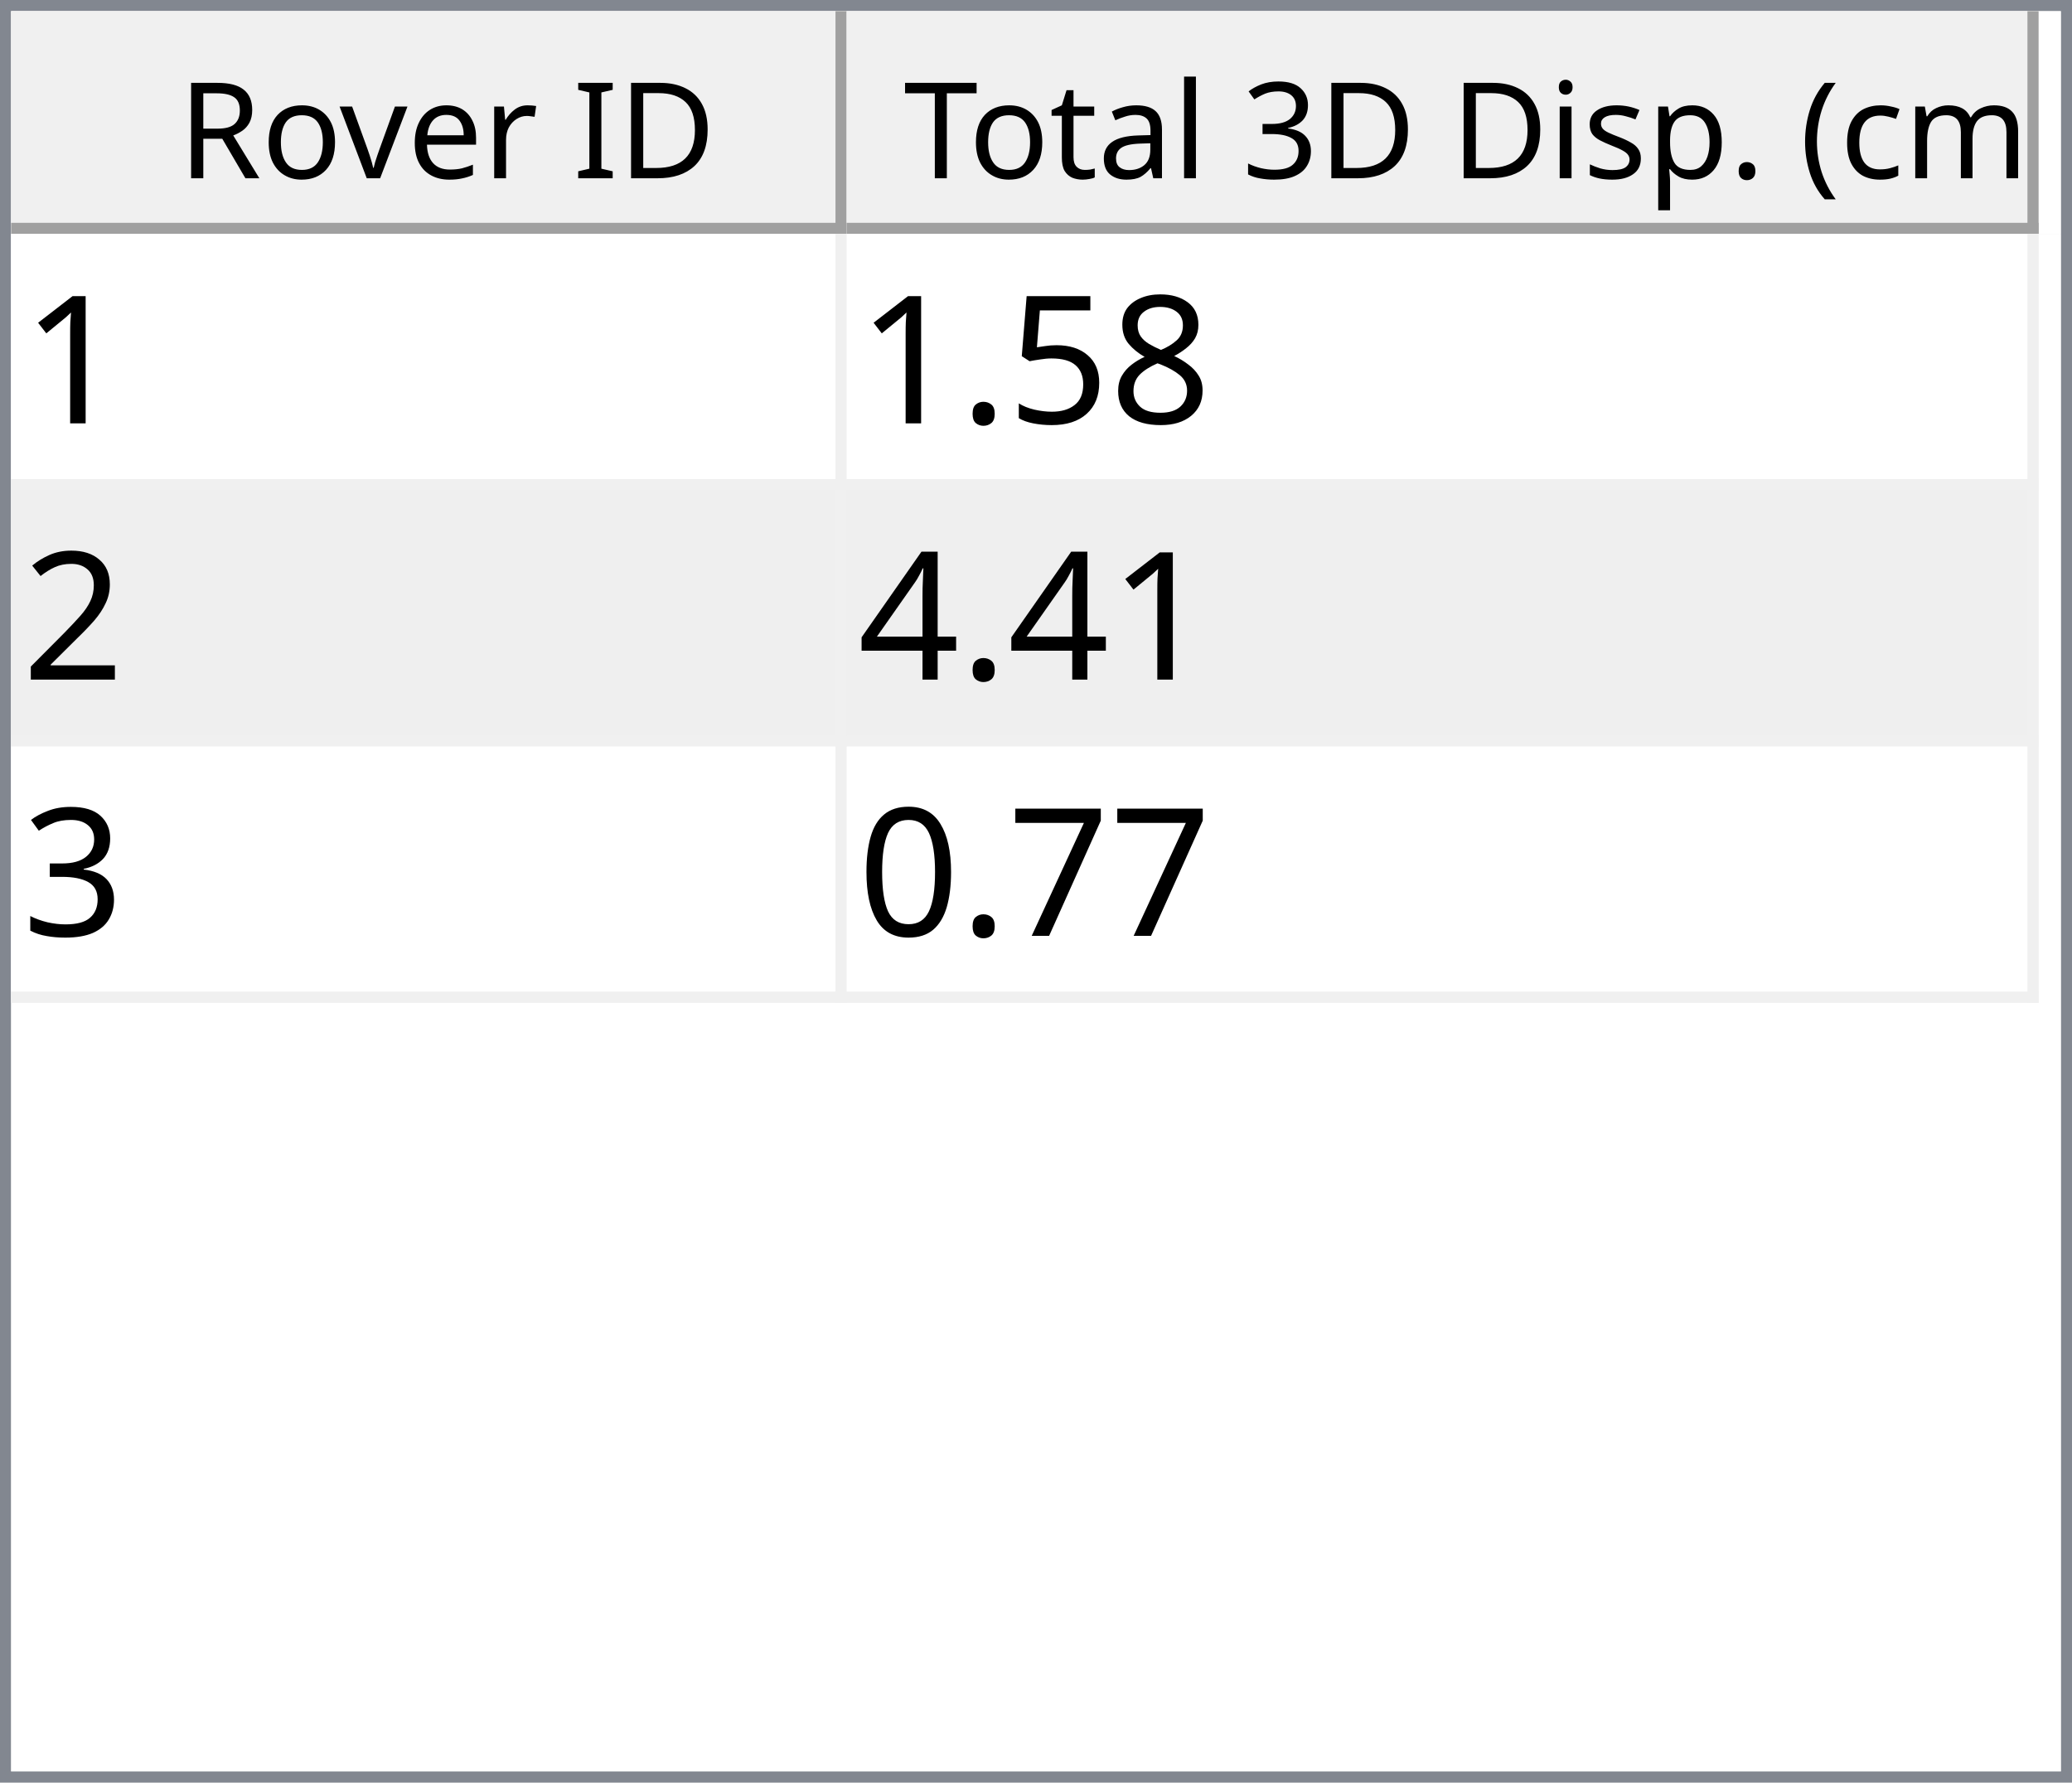
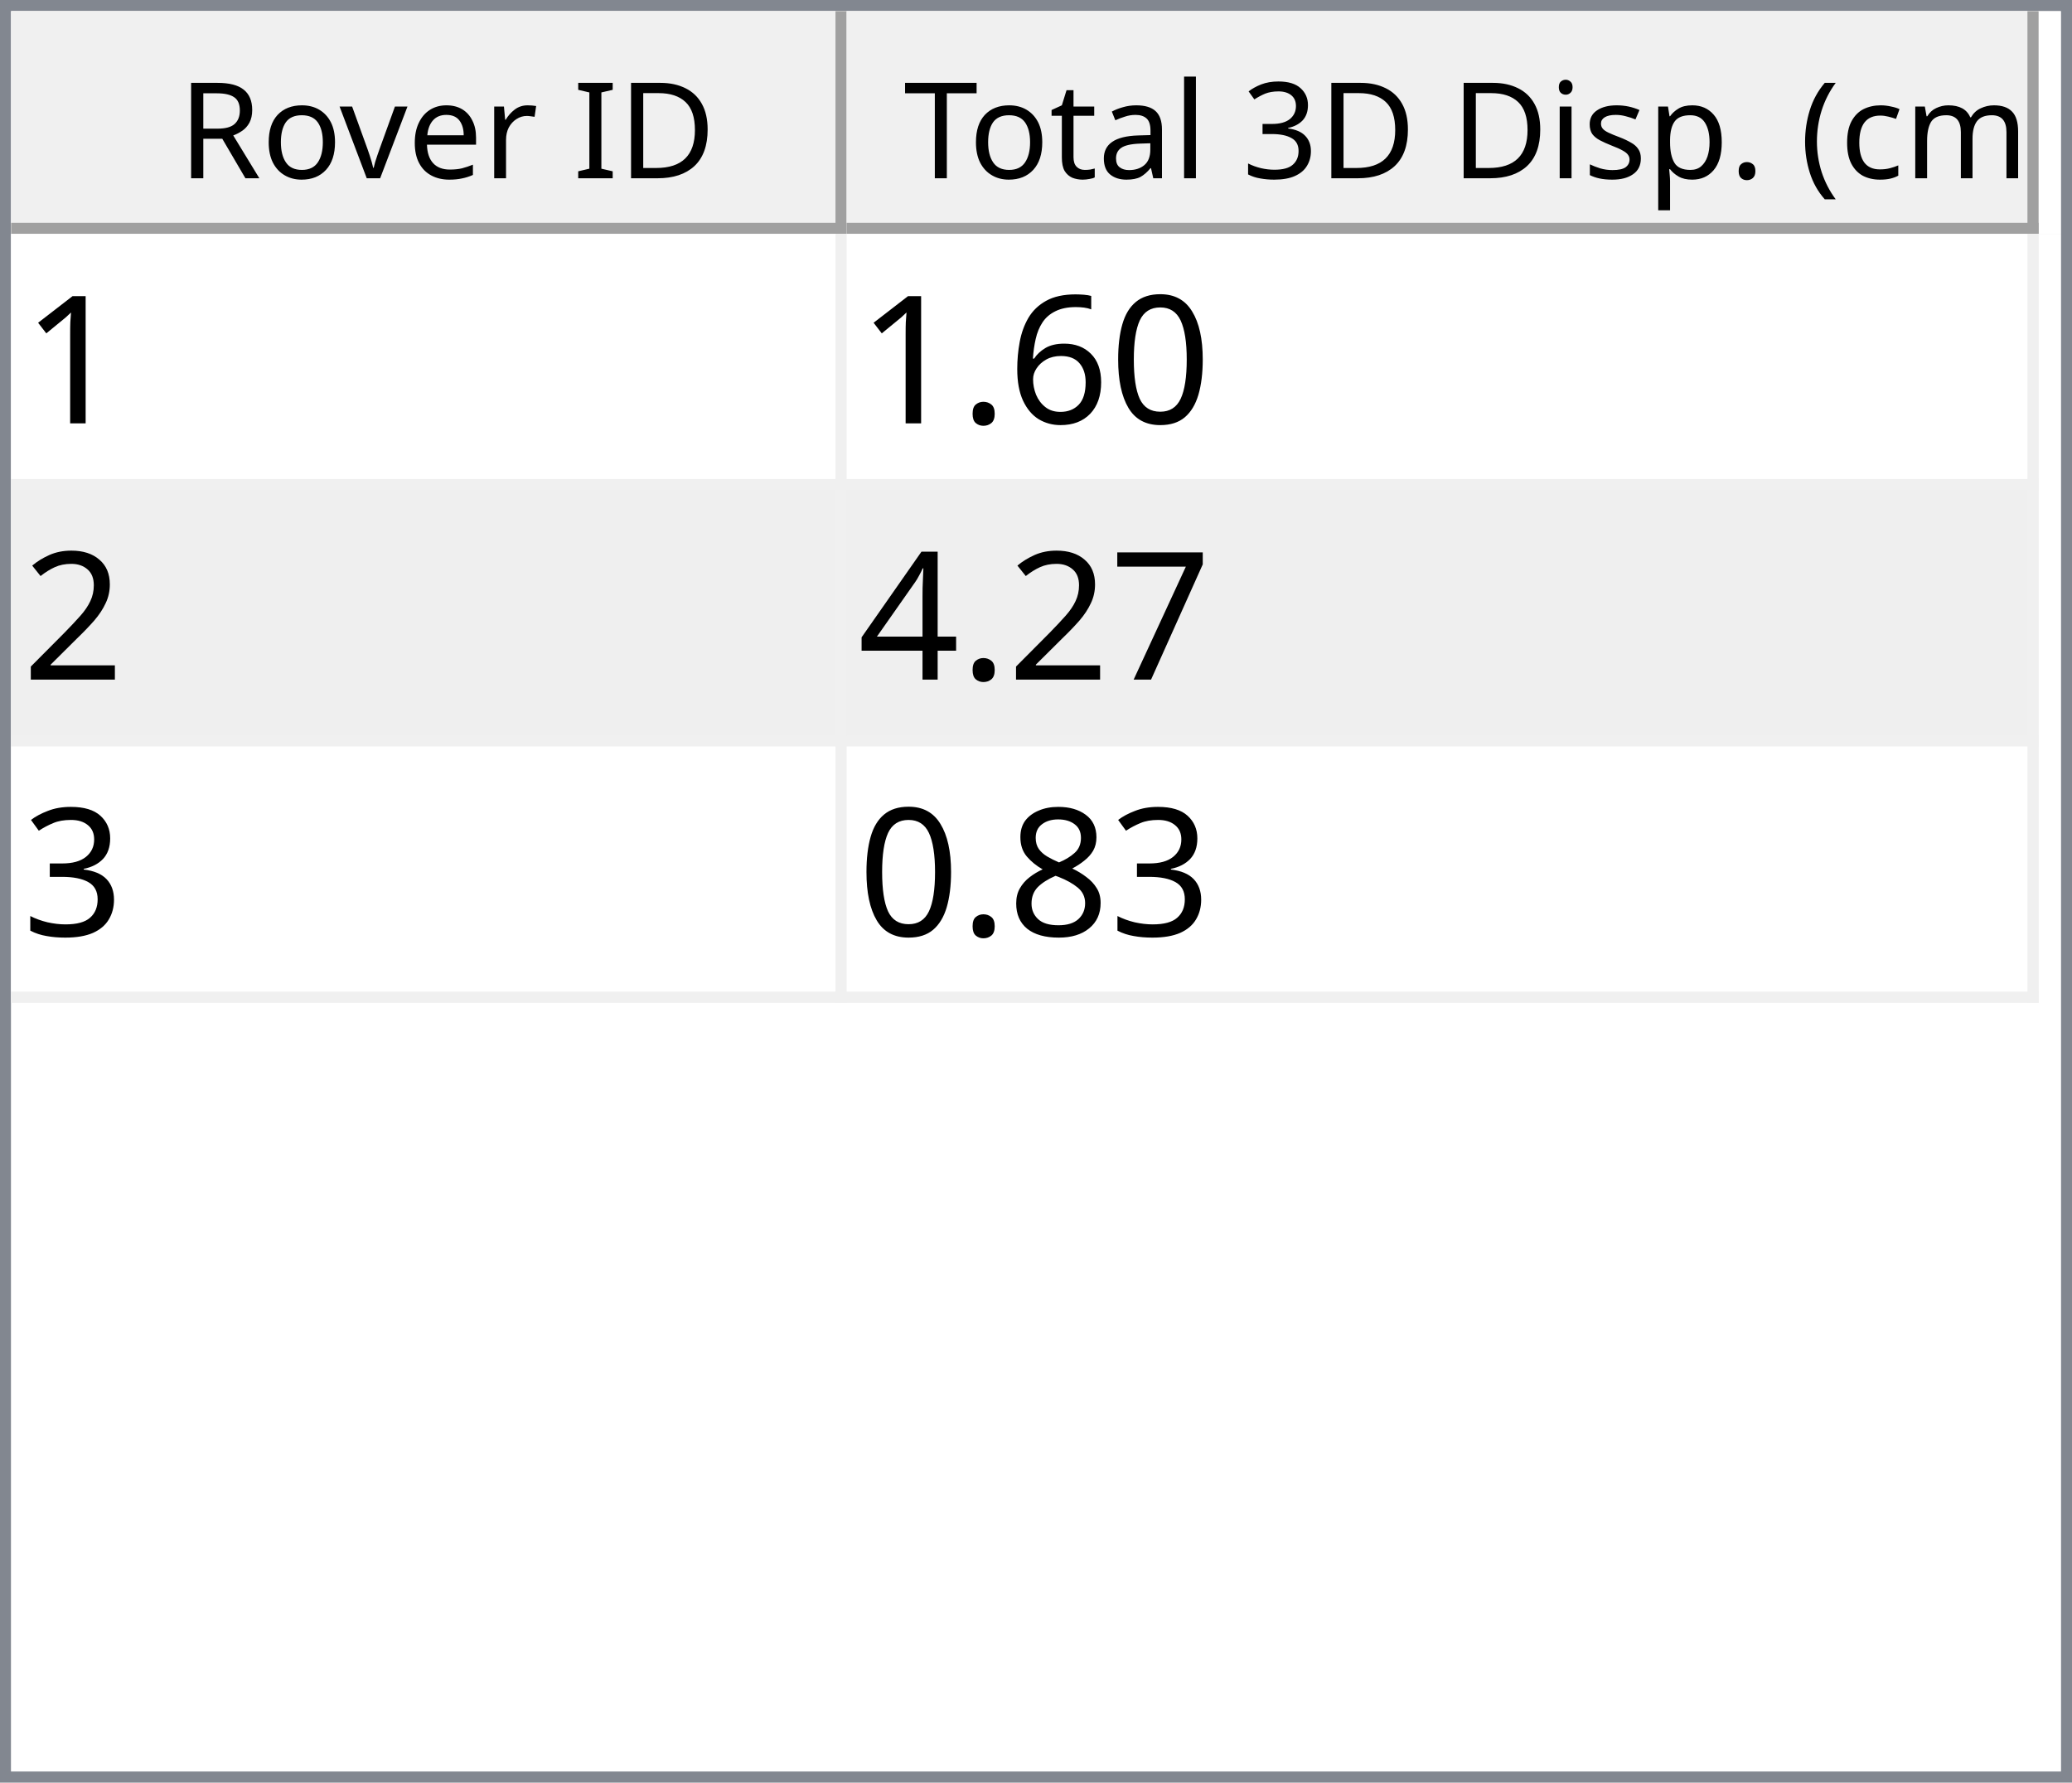
<svg xmlns="http://www.w3.org/2000/svg" style="fill-opacity:1; color-rendering:auto; color-interpolation:auto; text-rendering:auto; stroke:black; stroke-linecap:square; stroke-miterlimit:10; shape-rendering:auto; stroke-opacity:1; fill:black; stroke-dasharray:none; font-weight:normal; stroke-width:1; font-family:'Dialog'; font-style:normal; stroke-linejoin:miter; font-size:12px; stroke-dashoffset:0; image-rendering:auto;" width="186" height="160">
  <defs id="genericDefs" />
  <g>
    <defs id="defs1">
      <clipPath clipPathUnits="userSpaceOnUse" id="clipPath1">
        <path d="M0 0 L186 0 L186 160 L0 160 L0 0 Z" />
      </clipPath>
      <clipPath clipPathUnits="userSpaceOnUse" id="clipPath2">
        <path d="M0 0 L0 160 L186 160 L186 0 Z" />
      </clipPath>
      <clipPath clipPathUnits="userSpaceOnUse" id="clipPath3">
        <path d="M0 0 L0 20 L184 20 L184 0 Z" />
      </clipPath>
      <clipPath clipPathUnits="userSpaceOnUse" id="clipPath4">
        <path d="M0 0 L0 20 L75 20 L75 0 Z" />
      </clipPath>
      <clipPath clipPathUnits="userSpaceOnUse" id="clipPath5">
        <path d="M1 1 L1 19 L74 19 L74 1 Z" />
      </clipPath>
      <clipPath clipPathUnits="userSpaceOnUse" id="clipPath6">
        <path d="M0 0 L0 18 L73 18 L73 0 Z" />
      </clipPath>
      <clipPath clipPathUnits="userSpaceOnUse" id="clipPath7">
        <path d="M-0.5 -0.5 L-0.5 19.5 L74.5 19.5 L74.5 -0.5 Z" />
      </clipPath>
      <clipPath clipPathUnits="userSpaceOnUse" id="clipPath8">
        <path d="M0 0 L0 20 L107 20 L107 0 Z" />
      </clipPath>
      <clipPath clipPathUnits="userSpaceOnUse" id="clipPath9">
        <path d="M1 1 L1 19 L106 19 L106 1 Z" />
      </clipPath>
      <clipPath clipPathUnits="userSpaceOnUse" id="clipPath10">
        <path d="M0 0 L0 18 L105 18 L105 0 Z" />
      </clipPath>
      <clipPath clipPathUnits="userSpaceOnUse" id="clipPath11">
        <path d="M-0.5 -0.5 L-0.5 19.5 L106.5 19.5 L106.5 -0.5 Z" />
      </clipPath>
      <clipPath clipPathUnits="userSpaceOnUse" id="clipPath12">
        <path d="M0 0 L0 138 L184 138 L184 0 Z" />
      </clipPath>
      <clipPath clipPathUnits="userSpaceOnUse" id="clipPath13">
        <path d="M0 0 L0 69 L182 69 L182 0 Z" />
      </clipPath>
      <clipPath clipPathUnits="userSpaceOnUse" id="clipPath14">
        <path d="M-0.5 -0.5 L-0.5 68.5 L181.5 68.5 L181.5 -0.5 Z" />
      </clipPath>
      <clipPath clipPathUnits="userSpaceOnUse" id="clipPath15">
        <path d="M0 0 L0 22 L74 22 L74 0 Z" />
      </clipPath>
      <clipPath clipPathUnits="userSpaceOnUse" id="clipPath16">
        <path d="M0 0 L0 22 L106 22 L106 0 Z" />
      </clipPath>
      <font horiz-adv-x="64.551" id="font1">
        <font-face ascent="107.91" descent="25.098" units-per-em="100" style="font-style:normal; font-family:Segoe UI; font-weight:normal;" />
        <missing-glyph horiz-adv-x="64.551" d="M8.109 0 L8.109 68.266 L56.453 68.266 L56.453 0 L8.109 0 ZM15.328 7.234 L49.219 7.234 L49.219 61.031 L15.328 61.031 L15.328 7.234 Z" />
        <glyph unicode="D" horiz-adv-x="70.117" d="M9.188 0 L9.188 70.016 L28.516 70.016 Q65.531 70.016 65.531 35.891 Q65.531 19.672 55.25 9.836 Q44.969 0 27.734 0 L9.188 0 ZM17.391 62.594 L17.391 7.422 L27.828 7.422 Q41.609 7.422 49.273 14.797 Q56.938 22.172 56.938 35.688 Q56.938 62.594 28.328 62.594 L17.391 62.594 Z" />
        <glyph unicode="I" horiz-adv-x="26.611" d="M17.391 0 L9.188 0 L9.188 70.016 L17.391 70.016 L17.391 0 Z" />
        <glyph unicode=" " horiz-adv-x="27.393" d="" />
        <glyph unicode="r" horiz-adv-x="34.766" d="M34.188 41.891 Q32.078 43.5 28.125 43.5 Q23 43.5 19.555 38.672 Q16.109 33.844 16.109 25.484 L16.109 0 L8.109 0 L8.109 50 L16.109 50 L16.109 39.703 L16.312 39.703 Q18.016 44.969 21.531 47.922 Q25.047 50.875 29.391 50.875 Q32.516 50.875 34.188 50.203 L34.188 41.891 Z" />
        <glyph unicode="e" horiz-adv-x="52.295" d="M48.297 23 L12.984 23 Q13.188 14.656 17.484 10.109 Q21.781 5.562 29.297 5.562 Q37.75 5.562 44.828 11.141 L44.828 3.609 Q38.234 -1.172 27.391 -1.172 Q16.797 -1.172 10.742 5.641 Q4.688 12.453 4.688 24.812 Q4.688 36.469 11.305 43.82 Q17.922 51.172 27.734 51.172 Q37.547 51.172 42.922 44.828 Q48.297 38.484 48.297 27.203 L48.297 23 ZM40.094 29.781 Q40.047 36.719 36.75 40.578 Q33.453 44.438 27.594 44.438 Q21.922 44.438 17.969 40.383 Q14.016 36.328 13.094 29.781 L40.094 29.781 Z" />
        <glyph unicode="v" horiz-adv-x="47.9" d="M47.406 50 L27.484 0 L19.625 0 L0.688 50 L9.469 50 L22.172 13.672 Q23.578 9.672 23.922 6.688 L24.125 6.688 Q24.609 10.453 25.688 13.484 L38.969 50 L47.406 50 Z" />
        <glyph unicode="o" horiz-adv-x="58.594" d="M29 -1.172 Q17.922 -1.172 11.305 5.836 Q4.688 12.844 4.688 24.422 Q4.688 37.016 11.57 44.094 Q18.453 51.172 30.172 51.172 Q41.359 51.172 47.633 44.289 Q53.906 37.406 53.906 25.203 Q53.906 13.234 47.141 6.031 Q40.375 -1.172 29 -1.172 ZM29.594 44.438 Q21.875 44.438 17.383 39.188 Q12.891 33.938 12.891 24.703 Q12.891 15.828 17.43 10.695 Q21.969 5.562 29.594 5.562 Q37.359 5.562 41.531 10.594 Q45.703 15.625 45.703 24.906 Q45.703 34.281 41.531 39.359 Q37.359 44.438 29.594 44.438 Z" />
        <glyph unicode="R" horiz-adv-x="59.814" d="M59.375 0 L49.609 0 L37.891 19.625 Q36.281 22.359 34.766 24.289 Q33.25 26.219 31.664 27.438 Q30.078 28.656 28.25 29.219 Q26.422 29.781 24.125 29.781 L17.391 29.781 L17.391 0 L9.188 0 L9.188 70.016 L30.078 70.016 Q34.672 70.016 38.555 68.867 Q42.438 67.719 45.289 65.375 Q48.141 63.031 49.758 59.547 Q51.375 56.062 51.375 51.375 Q51.375 47.703 50.273 44.656 Q49.172 41.609 47.148 39.211 Q45.125 36.812 42.266 35.133 Q39.406 33.453 35.844 32.516 L35.844 32.328 Q37.594 31.547 38.891 30.547 Q40.188 29.547 41.359 28.18 Q42.531 26.812 43.68 25.078 Q44.828 23.344 46.234 21.047 L59.375 0 ZM17.391 62.594 L17.391 37.203 L28.516 37.203 Q31.594 37.203 34.203 38.133 Q36.812 39.062 38.719 40.797 Q40.625 42.531 41.703 45.047 Q42.781 47.562 42.781 50.688 Q42.781 56.297 39.141 59.445 Q35.5 62.594 28.609 62.594 L17.391 62.594 Z" />
        <glyph unicode=")" horiz-adv-x="30.176" d="M8.297 -15.922 L1.172 -15.922 Q16.406 2.344 16.406 26.812 Q16.406 51.469 1.078 70.016 L8.297 70.016 Q23.531 52.156 23.531 26.703 Q23.531 1.375 8.297 -15.922 Z" />
        <glyph unicode="m" horiz-adv-x="86.133" d="M79.109 0 L71.094 0 L71.094 28.719 Q71.094 37.016 68.531 40.727 Q65.969 44.438 59.906 44.438 Q54.781 44.438 51.195 39.75 Q47.609 35.062 47.609 28.516 L47.609 0 L39.594 0 L39.594 29.688 Q39.594 44.438 28.219 44.438 Q22.953 44.438 19.531 40.016 Q16.109 35.594 16.109 28.516 L16.109 0 L8.109 0 L8.109 50 L16.109 50 L16.109 42.094 L16.312 42.094 Q21.625 51.172 31.844 51.172 Q36.969 51.172 40.773 48.312 Q44.578 45.453 46 40.828 Q51.562 51.172 62.594 51.172 Q79.109 51.172 79.109 30.812 L79.109 0 Z" />
        <glyph unicode="c" horiz-adv-x="46.191" d="M42.188 2.297 Q36.422 -1.172 28.516 -1.172 Q17.828 -1.172 11.258 5.789 Q4.688 12.75 4.688 23.828 Q4.688 36.188 11.766 43.68 Q18.844 51.172 30.672 51.172 Q37.25 51.172 42.281 48.734 L42.281 40.531 Q36.719 44.438 30.375 44.438 Q22.703 44.438 17.797 38.945 Q12.891 33.453 12.891 24.516 Q12.891 15.719 17.508 10.641 Q22.125 5.562 29.891 5.562 Q36.422 5.562 42.188 9.906 L42.188 2.297 Z" />
        <glyph unicode="(" horiz-adv-x="30.176" d="M29.109 -15.922 L21.969 -15.922 Q6.844 1.375 6.844 26.703 Q6.844 52.156 21.969 70.016 L29.203 70.016 Q13.875 51.469 13.875 26.812 Q13.875 2.344 29.109 -15.922 Z" />
        <glyph unicode="." horiz-adv-x="21.68" d="M10.891 -1.078 Q8.641 -1.078 7.055 0.539 Q5.469 2.156 5.469 4.391 Q5.469 6.641 7.055 8.273 Q8.641 9.906 10.891 9.906 Q13.188 9.906 14.797 8.273 Q16.406 6.641 16.406 4.391 Q16.406 2.156 14.797 0.539 Q13.188 -1.078 10.891 -1.078 Z" />
        <glyph unicode="p" horiz-adv-x="58.789" d="M16.312 7.234 L16.109 7.234 L16.109 -23 L8.109 -23 L8.109 50 L16.109 50 L16.109 41.219 L16.312 41.219 Q22.219 51.172 33.594 51.172 Q43.266 51.172 48.688 44.461 Q54.109 37.75 54.109 26.469 Q54.109 13.922 48 6.375 Q41.891 -1.172 31.297 -1.172 Q21.578 -1.172 16.312 7.234 ZM16.109 27.391 L16.109 20.406 Q16.109 14.203 20.141 9.883 Q24.172 5.562 30.375 5.562 Q37.641 5.562 41.773 11.133 Q45.906 16.703 45.906 26.609 Q45.906 34.969 42.047 39.703 Q38.188 44.438 31.594 44.438 Q24.609 44.438 20.359 39.578 Q16.109 34.719 16.109 27.391 Z" />
        <glyph unicode="s" horiz-adv-x="42.432" d="M5.078 1.812 L5.078 10.406 Q11.625 5.562 19.484 5.562 Q30.031 5.562 30.031 12.594 Q30.031 14.594 29.125 15.992 Q28.219 17.391 26.68 18.461 Q25.141 19.531 23.07 20.383 Q21 21.234 18.609 22.172 Q15.281 23.484 12.766 24.828 Q10.25 26.172 8.57 27.859 Q6.891 29.547 6.031 31.695 Q5.172 33.844 5.172 36.719 Q5.172 40.234 6.789 42.945 Q8.406 45.656 11.086 47.484 Q13.766 49.312 17.211 50.242 Q20.656 51.172 24.312 51.172 Q30.812 51.172 35.938 48.922 L35.938 40.828 Q30.422 44.438 23.25 44.438 Q21 44.438 19.195 43.922 Q17.391 43.406 16.094 42.477 Q14.797 41.547 14.086 40.258 Q13.375 38.969 13.375 37.406 Q13.375 35.453 14.086 34.133 Q14.797 32.812 16.164 31.789 Q17.531 30.766 19.484 29.938 Q21.438 29.109 23.922 28.125 Q27.25 26.859 29.883 25.516 Q32.516 24.172 34.375 22.484 Q36.234 20.797 37.234 18.602 Q38.234 16.406 38.234 13.375 Q38.234 9.672 36.602 6.938 Q34.969 4.203 32.234 2.398 Q29.5 0.594 25.93 -0.289 Q22.359 -1.172 18.453 -1.172 Q10.75 -1.172 5.078 1.812 Z" />
        <glyph unicode="i" horiz-adv-x="24.219" d="M12.203 62.703 Q10.062 62.703 8.547 64.164 Q7.031 65.625 7.031 67.875 Q7.031 70.125 8.547 71.609 Q10.062 73.094 12.203 73.094 Q14.406 73.094 15.945 71.609 Q17.484 70.125 17.484 67.875 Q17.484 65.719 15.945 64.211 Q14.406 62.703 12.203 62.703 ZM16.109 0 L8.109 0 L8.109 50 L16.109 50 L16.109 0 Z" />
        <glyph unicode="3" horiz-adv-x="53.906" d="M46.531 19.828 Q46.531 15.094 44.75 11.211 Q42.969 7.328 39.719 4.57 Q36.469 1.812 31.93 0.297 Q27.391 -1.219 21.922 -1.219 Q11.922 -1.219 6 2.594 L6 11.188 Q13.094 5.609 22.219 5.609 Q25.875 5.609 28.828 6.539 Q31.781 7.469 33.906 9.227 Q36.031 10.984 37.18 13.477 Q38.328 15.969 38.328 19.094 Q38.328 32.812 18.797 32.812 L12.984 32.812 L12.984 39.594 L18.5 39.594 Q35.797 39.594 35.797 52.484 Q35.797 64.406 22.609 64.406 Q15.188 64.406 8.688 59.422 L8.688 67.188 Q15.375 71.188 24.609 71.188 Q29 71.188 32.57 69.969 Q36.141 68.75 38.68 66.555 Q41.219 64.359 42.609 61.281 Q44 58.203 44 54.5 Q44 40.672 30.031 36.719 L30.031 36.531 Q33.594 36.141 36.625 34.797 Q39.656 33.453 41.852 31.305 Q44.047 29.156 45.289 26.25 Q46.531 23.344 46.531 19.828 Z" />
        <glyph unicode="l" horiz-adv-x="24.219" d="M16.109 0 L8.109 0 L8.109 74.031 L16.109 74.031 L16.109 0 Z" />
        <glyph unicode="a" horiz-adv-x="50.879" d="M43.891 0 L35.891 0 L35.891 7.812 L35.688 7.812 Q30.469 -1.172 20.312 -1.172 Q12.844 -1.172 8.617 2.781 Q4.391 6.734 4.391 13.281 Q4.391 27.297 20.906 29.594 L35.891 31.688 Q35.891 44.438 25.594 44.438 Q16.547 44.438 9.281 38.281 L9.281 46.484 Q16.656 51.172 26.266 51.172 Q43.891 51.172 43.891 32.516 L43.891 0 ZM35.891 25.297 L23.828 23.641 Q18.266 22.859 15.43 20.875 Q12.594 18.891 12.594 13.875 Q12.594 10.203 15.211 7.883 Q17.828 5.562 22.172 5.562 Q28.125 5.562 32.008 9.742 Q35.891 13.922 35.891 20.312 L35.891 25.297 Z" />
        <glyph unicode="t" horiz-adv-x="33.887" d="M31.297 0.484 Q28.469 -1.078 23.828 -1.078 Q10.688 -1.078 10.688 13.578 L10.688 43.172 L2.094 43.172 L2.094 50 L10.688 50 L10.688 62.203 L18.703 64.797 L18.703 50 L31.297 50 L31.297 43.172 L18.703 43.172 L18.703 14.984 Q18.703 9.969 20.414 7.82 Q22.125 5.672 26.078 5.672 Q29.109 5.672 31.297 7.328 L31.297 0.484 Z" />
        <glyph unicode="T" horiz-adv-x="52.393" d="M50.594 62.594 L30.375 62.594 L30.375 0 L22.172 0 L22.172 62.594 L2 62.594 L2 70.016 L50.594 70.016 L50.594 62.594 Z" />
      </font>
      <font horiz-adv-x="75.0" id="font2">
        <font-face ascent="100.537" descent="21.973" units-per-em="100" style="font-style:normal; font-family:sans-serif; font-weight:normal;" />
        <missing-glyph horiz-adv-x="75.0" d="M12.5 0 L12.5 62.5 L62.5 62.5 L62.5 0 L12.5 0 ZM14.062 1.562 L60.938 1.562 L60.938 60.938 L14.062 60.938 L14.062 1.562 Z" />
        <glyph unicode="1" horiz-adv-x="55.615" d="M37.25 0 L28.469 0 L28.469 56 Q25.297 52.984 20.141 49.953 Q14.984 46.922 10.891 45.406 L10.891 53.906 Q18.266 57.375 23.781 62.305 Q29.297 67.234 31.594 71.875 L37.25 71.875 L37.25 0 Z" />
-         <glyph unicode="8" horiz-adv-x="55.615" d="M17.672 38.812 Q12.203 40.828 9.57 44.539 Q6.938 48.25 6.938 53.422 Q6.938 61.234 12.555 66.555 Q18.172 71.875 27.484 71.875 Q36.859 71.875 42.578 66.43 Q48.297 60.984 48.297 53.172 Q48.297 48.188 45.68 44.508 Q43.062 40.828 37.75 38.812 Q44.344 36.672 47.781 31.883 Q51.219 27.094 51.219 20.453 Q51.219 11.281 44.727 5.031 Q38.234 -1.219 27.641 -1.219 Q17.047 -1.219 10.547 5.055 Q4.047 11.328 4.047 20.703 Q4.047 27.688 7.594 32.398 Q11.141 37.109 17.672 38.812 ZM15.922 53.719 Q15.922 48.641 19.195 45.414 Q22.469 42.188 27.688 42.188 Q32.766 42.188 36.016 45.383 Q39.266 48.578 39.266 53.219 Q39.266 58.062 35.914 61.359 Q32.562 64.656 27.594 64.656 Q22.562 64.656 19.242 61.43 Q15.922 58.203 15.922 53.719 ZM13.094 20.656 Q13.094 16.891 14.875 13.375 Q16.656 9.859 20.172 7.93 Q23.688 6 27.734 6 Q34.031 6 38.133 10.055 Q42.234 14.109 42.234 20.359 Q42.234 26.703 38.016 30.859 Q33.797 35.016 27.438 35.016 Q21.234 35.016 17.164 30.914 Q13.094 26.812 13.094 20.656 Z" />
-         <glyph unicode="5" horiz-adv-x="55.615" d="M4.156 18.75 L13.375 19.531 Q14.406 12.797 18.141 9.398 Q21.875 6 27.156 6 Q33.5 6 37.891 10.789 Q42.281 15.578 42.281 23.484 Q42.281 31 38.062 35.352 Q33.844 39.703 27 39.703 Q22.75 39.703 19.336 37.773 Q15.922 35.844 13.969 32.766 L5.719 33.844 L12.641 70.609 L48.25 70.609 L48.25 62.203 L19.672 62.203 L15.828 42.969 Q22.266 47.469 29.344 47.469 Q38.719 47.469 45.164 40.969 Q51.609 34.469 51.609 24.266 Q51.609 14.547 45.953 7.469 Q39.062 -1.219 27.156 -1.219 Q17.391 -1.219 11.211 4.25 Q5.031 9.719 4.156 18.75 Z" />
+         <glyph unicode="0" horiz-adv-x="55.615" d="M4.156 35.297 Q4.156 48 6.766 55.742 Q9.375 63.484 14.523 67.68 Q19.672 71.875 27.484 71.875 Q33.25 71.875 37.594 69.555 Q41.938 67.234 44.773 62.867 Q47.609 58.5 49.219 52.227 Q50.828 45.953 50.828 35.297 Q50.828 22.703 48.242 14.969 Q45.656 7.234 40.508 3.008 Q35.359 -1.219 27.484 -1.219 Q17.141 -1.219 11.234 6.203 Q4.156 15.141 4.156 35.297 ZM13.188 35.297 Q13.188 17.672 17.312 11.836 Q21.438 6 27.484 6 Q33.547 6 37.672 11.859 Q41.797 17.719 41.797 35.297 Q41.797 52.984 37.672 58.789 Q33.547 64.594 27.391 64.594 Q21.344 64.594 17.719 59.469 Q13.188 52.938 13.188 35.297 Z" />
+         <glyph unicode="6" horiz-adv-x="55.615" d="M49.75 54.047 L41.016 53.375 Q39.844 58.547 37.703 60.891 Q34.125 64.656 28.906 64.656 Q24.703 64.656 21.531 62.312 Q17.391 59.281 14.992 53.469 Q12.594 47.656 12.5 36.922 Q15.672 41.75 20.266 44.094 Q24.859 46.438 29.891 46.438 Q38.672 46.438 44.852 39.969 Q51.031 33.5 51.031 23.25 Q51.031 16.5 48.125 10.719 Q45.219 4.938 40.141 1.859 Q35.062 -1.219 28.609 -1.219 Q17.625 -1.219 10.695 6.859 Q3.766 14.938 3.766 33.5 Q3.766 54.25 11.422 63.672 Q18.109 71.875 29.438 71.875 Q37.891 71.875 43.289 67.141 Q48.688 62.406 49.75 54.047 ZM13.875 23.188 Q13.875 18.656 15.797 14.508 Q17.719 10.359 21.188 8.18 Q24.656 6 28.469 6 Q34.031 6 38.039 10.492 Q42.047 14.984 42.047 22.703 Q42.047 30.125 38.086 34.398 Q34.125 38.672 28.125 38.672 Q22.172 38.672 18.023 34.398 Q13.875 30.125 13.875 23.188 Z" />
        <glyph unicode="." horiz-adv-x="27.783" d="M9.078 0 L9.078 10.016 L19.094 10.016 L19.094 0 L9.078 0 Z" />
        <glyph unicode="2" horiz-adv-x="55.615" d="M50.344 8.453 L50.344 0 L3.031 0 Q2.938 3.172 4.047 6.109 Q5.859 10.938 9.836 15.625 Q13.812 20.312 21.344 26.469 Q33.016 36.031 37.117 41.625 Q41.219 47.219 41.219 52.203 Q41.219 57.422 37.477 61.008 Q33.734 64.594 27.734 64.594 Q21.391 64.594 17.578 60.789 Q13.766 56.984 13.719 50.25 L4.688 51.172 Q5.609 61.281 11.664 66.578 Q17.719 71.875 27.938 71.875 Q38.234 71.875 44.242 66.164 Q50.25 60.453 50.25 52 Q50.25 47.703 48.492 43.555 Q46.734 39.406 42.656 34.812 Q38.578 30.219 29.109 22.219 Q21.188 15.578 18.945 13.211 Q16.703 10.844 15.234 8.453 L50.344 8.453 Z" />
+         <glyph unicode="7" horiz-adv-x="55.615" d="M4.734 62.203 L4.734 70.656 L51.078 70.656 L51.078 63.812 Q44.234 56.547 37.523 44.484 Q30.812 32.422 27.156 19.672 Q24.516 10.688 23.781 0 L14.75 0 Q14.891 8.453 18.062 20.414 Q21.234 32.375 27.172 43.484 Q33.109 54.594 39.797 62.203 L4.734 62.203 Z" />
        <glyph unicode="4" horiz-adv-x="55.615" d="M32.328 0 L32.328 17.141 L1.266 17.141 L1.266 25.203 L33.938 71.578 L41.109 71.578 L41.109 25.203 L50.781 25.203 L50.781 17.141 L41.109 17.141 L41.109 0 L32.328 0 ZM32.328 25.203 L32.328 57.469 L9.906 25.203 L32.328 25.203 Z" />
        <glyph unicode="3" horiz-adv-x="55.615" d="M4.203 18.891 L12.984 20.062 Q14.5 12.594 18.141 9.297 Q21.781 6 27 6 Q33.203 6 37.477 10.297 Q41.75 14.594 41.75 20.953 Q41.75 27 37.797 30.93 Q33.844 34.859 27.734 34.859 Q25.25 34.859 21.531 33.891 L22.516 41.609 Q23.391 41.5 23.922 41.5 Q29.547 41.5 34.039 44.43 Q38.531 47.359 38.531 53.469 Q38.531 58.297 35.258 61.477 Q31.984 64.656 26.812 64.656 Q21.688 64.656 18.266 61.43 Q14.844 58.203 13.875 51.766 L5.078 53.328 Q6.688 62.156 12.398 67.016 Q18.109 71.875 26.609 71.875 Q32.469 71.875 37.398 69.359 Q42.328 66.844 44.945 62.5 Q47.562 58.156 47.562 53.266 Q47.562 48.641 45.07 44.828 Q42.578 41.016 37.703 38.766 Q44.047 37.312 47.562 32.695 Q51.078 28.078 51.078 21.141 Q51.078 11.766 44.242 5.25 Q37.406 -1.266 26.953 -1.266 Q17.531 -1.266 11.305 4.352 Q5.078 9.969 4.203 18.891 Z" />
-         <glyph unicode="7" horiz-adv-x="55.615" d="M4.734 62.203 L4.734 70.656 L51.078 70.656 L51.078 63.812 Q44.234 56.547 37.523 44.484 Q30.812 32.422 27.156 19.672 Q24.516 10.688 23.781 0 L14.75 0 Q14.891 8.453 18.062 20.414 Q21.234 32.375 27.172 43.484 Q33.109 54.594 39.797 62.203 L4.734 62.203 Z" />
-         <glyph unicode="0" horiz-adv-x="55.615" d="M4.156 35.297 Q4.156 48 6.766 55.742 Q9.375 63.484 14.523 67.68 Q19.672 71.875 27.484 71.875 Q33.25 71.875 37.594 69.555 Q41.938 67.234 44.773 62.867 Q47.609 58.5 49.219 52.227 Q50.828 45.953 50.828 35.297 Q50.828 22.703 48.242 14.969 Q45.656 7.234 40.508 3.008 Q35.359 -1.219 27.484 -1.219 Q17.141 -1.219 11.234 6.203 Q4.156 15.141 4.156 35.297 ZM13.188 35.297 Q13.188 17.672 17.312 11.836 Q21.438 6 27.484 6 Q33.547 6 37.672 11.859 Q41.797 17.719 41.797 35.297 Q41.797 52.984 37.672 58.789 Q33.547 64.594 27.391 64.594 Q21.344 64.594 17.719 59.469 Q13.188 52.938 13.188 35.297 Z" />
+         <glyph unicode="8" horiz-adv-x="55.615" d="M17.672 38.812 Q12.203 40.828 9.57 44.539 Q6.938 48.25 6.938 53.422 Q6.938 61.234 12.555 66.555 Q18.172 71.875 27.484 71.875 Q36.859 71.875 42.578 66.43 Q48.297 60.984 48.297 53.172 Q48.297 48.188 45.68 44.508 Q43.062 40.828 37.75 38.812 Q44.344 36.672 47.781 31.883 Q51.219 27.094 51.219 20.453 Q51.219 11.281 44.727 5.031 Q38.234 -1.219 27.641 -1.219 Q17.047 -1.219 10.547 5.055 Q4.047 11.328 4.047 20.703 Q4.047 27.688 7.594 32.398 Q11.141 37.109 17.672 38.812 ZM15.922 53.719 Q15.922 48.641 19.195 45.414 Q22.469 42.188 27.688 42.188 Q32.766 42.188 36.016 45.383 Q39.266 48.578 39.266 53.219 Q39.266 58.062 35.914 61.359 Q32.562 64.656 27.594 64.656 Q22.562 64.656 19.242 61.43 Q15.922 58.203 15.922 53.719 ZM13.094 20.656 Q13.094 16.891 14.875 13.375 Q16.656 9.859 20.172 7.93 Q23.688 6 27.734 6 Q34.031 6 38.133 10.055 Q42.234 14.109 42.234 20.359 Q42.234 26.703 38.016 30.859 Q33.797 35.016 27.438 35.016 Q21.234 35.016 17.164 30.914 Q13.094 26.812 13.094 20.656 Z" />
      </font>
    </defs>
    <g style="fill:white; stroke:white;">
      <rect x="0" y="0" width="186" style="clip-path:url(#clipPath1); stroke:none;" height="160" />
    </g>
    <g style="fill:white; text-rendering:optimizeSpeed; color-rendering:optimizeSpeed; image-rendering:optimizeSpeed; shape-rendering:crispEdges; stroke:white; color-interpolation:sRGB;">
      <rect x="0" width="186" height="160" y="0" style="stroke:none;" />
      <path style="stroke:none;" d="M0 160 L186 160 L186 0 L0 0 Z" />
    </g>
    <g style="fill:rgb(240,240,240); font-family:'Segoe UI'; stroke:rgb(240,240,240);">
      <rect x="0" y="0" width="186" style="clip-path:url(#clipPath2); stroke:none;" height="160" />
    </g>
    <g style="fill:rgb(130,135,144); font-family:'Segoe UI'; stroke:rgb(130,135,144);">
      <path d="M0 0 L186 0 L186 160 L0 160 L0 0 ZM1 1 L185 1 L185 159 L1 159 L1 1 Z" style="fill-rule:evenodd; clip-path:url(#clipPath2); stroke:none;" />
    </g>
    <g style="fill:white; font-family:'Segoe UI'; stroke:white;" transform="translate(1,1)">
      <rect x="0" y="0" width="184" style="clip-path:url(#clipPath3); stroke:none;" height="20" />
    </g>
    <g style="fill:rgb(240,240,240); font-family:'Segoe UI'; stroke:rgb(240,240,240);" transform="translate(1,1)">
      <rect x="0" y="0" width="75" style="clip-path:url(#clipPath4); stroke:none;" height="20" />
    </g>
    <g style="font-family:'Segoe UI';" transform="translate(2,2)">
      <text x="14" xml:space="preserve" y="14" style="clip-path:url(#clipPath6); stroke:none;">Rover ID</text>
    </g>
    <g style="fill:rgb(160,160,160); font-family:'Segoe UI'; stroke:rgb(160,160,160); stroke-linejoin:bevel;" transform="translate(1.5,1.5)">
      <line x1="74" x2="74" y1="0" style="fill:none; clip-path:url(#clipPath7);" y2="19" />
    </g>
    <g style="fill:rgb(160,160,160); font-family:'Segoe UI'; stroke:rgb(160,160,160); stroke-linejoin:bevel;" transform="matrix(1,0,0,1,1,1) translate(0.5,0.5)">
      <line x1="0" x2="74" y1="19" style="fill:none; clip-path:url(#clipPath7);" y2="19" />
    </g>
    <g style="fill:rgb(240,240,240); font-family:'Segoe UI'; stroke:rgb(240,240,240);" transform="translate(76,1)">
      <rect x="0" y="0" width="107" style="clip-path:url(#clipPath8); stroke:none;" height="20" />
    </g>
    <g style="font-family:'Segoe UI';" transform="translate(77,2)">
      <text x="1" xml:space="preserve" y="14" style="clip-path:url(#clipPath10); stroke:none;"> Total 3D Disp. (cm)</text>
    </g>
    <g style="fill:rgb(160,160,160); font-family:'Segoe UI'; stroke:rgb(160,160,160); stroke-linejoin:bevel;" transform="translate(76.5,1.5)">
      <line x1="106" x2="106" y1="0" style="fill:none; clip-path:url(#clipPath11);" y2="19" />
    </g>
    <g style="fill:rgb(160,160,160); font-family:'Segoe UI'; stroke:rgb(160,160,160); stroke-linejoin:bevel;" transform="matrix(1,0,0,1,76,1) translate(0.5,0.5)">
      <line x1="0" x2="106" y1="19" style="fill:none; clip-path:url(#clipPath11);" y2="19" />
    </g>
    <g style="fill:white; font-family:'Segoe UI'; stroke:white;" transform="translate(1,21)">
      <rect x="0" y="0" width="184" style="clip-path:url(#clipPath12); stroke:none;" height="138" />
    </g>
    <g style="fill:rgb(240,240,240); font-size:16px; font-family:sans-serif; stroke:rgb(240,240,240);" transform="translate(1,21)">
      <rect x="0" y="0" width="182" style="clip-path:url(#clipPath13); stroke:none;" height="69" />
      <line transform="translate(0.5,0.5)" x1="0" x2="181" y1="22" style="clip-path:url(#clipPath14); fill:none; stroke-linejoin:bevel;" y2="22" />
    </g>
    <g transform="matrix(1,0,0,1,1,21) translate(0.5,0.5)" style="fill:rgb(240,240,240); font-size:16px; font-family:sans-serif; stroke:rgb(240,240,240); stroke-linejoin:bevel;">
      <line x1="0" x2="181" y1="45" style="fill:none; clip-path:url(#clipPath14);" y2="45" />
    </g>
    <g transform="matrix(1,0,0,1,1,21) translate(0.5,0.5)" style="fill:rgb(240,240,240); font-size:16px; font-family:sans-serif; stroke:rgb(240,240,240); stroke-linejoin:bevel;">
      <line x1="0" x2="181" y1="68" style="fill:none; clip-path:url(#clipPath14);" y2="68" />
    </g>
    <g transform="matrix(1,0,0,1,1,21) translate(0.5,0.5)" style="fill:rgb(240,240,240); font-size:16px; font-family:sans-serif; stroke:rgb(240,240,240); stroke-linejoin:bevel;">
      <line x1="74" x2="74" y1="0" style="fill:none; clip-path:url(#clipPath14);" y2="68" />
    </g>
    <g transform="matrix(1,0,0,1,1,21) translate(0.5,0.5)" style="fill:rgb(240,240,240); font-size:16px; font-family:sans-serif; stroke:rgb(240,240,240); stroke-linejoin:bevel;">
      <line x1="181" x2="181" y1="0" style="fill:none; clip-path:url(#clipPath14);" y2="68" />
    </g>
    <g style="fill:white; font-size:16px; font-family:sans-serif; stroke:white;" transform="matrix(1,0,0,1,1,21)">
      <rect x="0" y="0" width="74" style="clip-path:url(#clipPath15); stroke:none;" height="22" />
      <text x="1" y="17" style="fill:black; clip-path:url(#clipPath15); stroke:none;" xml:space="preserve">1</text>
    </g>
    <g style="fill:white; font-size:16px; font-family:sans-serif; stroke:white;" transform="matrix(1,0,0,1,1,21) translate(75,0)">
      <rect x="0" y="0" width="106" style="clip-path:url(#clipPath16); stroke:none;" height="22" />
-       <text x="1" y="17" style="fill:black; clip-path:url(#clipPath16); stroke:none;" xml:space="preserve">1.58</text>
+       <text x="1" y="17" style="fill:black; clip-path:url(#clipPath16); stroke:none;" xml:space="preserve">1.60</text>
    </g>
    <g style="fill:rgb(239,239,239); font-size:16px; font-family:sans-serif; stroke:rgb(239,239,239);" transform="matrix(1,0,0,1,1,21) translate(0,23)">
      <rect x="0" y="0" width="74" style="clip-path:url(#clipPath15); stroke:none;" height="22" />
      <text x="1" y="17" style="fill:black; clip-path:url(#clipPath15); stroke:none;" xml:space="preserve">2</text>
    </g>
    <g style="fill:rgb(239,239,239); font-size:16px; font-family:sans-serif; stroke:rgb(239,239,239);" transform="matrix(1,0,0,1,1,21) translate(75,23)">
      <rect x="0" y="0" width="106" style="clip-path:url(#clipPath16); stroke:none;" height="22" />
-       <text x="1" y="17" style="fill:black; clip-path:url(#clipPath16); stroke:none;" xml:space="preserve">4.41</text>
+       <text x="1" y="17" style="fill:black; clip-path:url(#clipPath16); stroke:none;" xml:space="preserve">4.27</text>
    </g>
    <g style="fill:white; font-size:16px; font-family:sans-serif; stroke:white;" transform="matrix(1,0,0,1,1,21) translate(0,46)">
      <rect x="0" y="0" width="74" style="clip-path:url(#clipPath15); stroke:none;" height="22" />
      <text x="1" y="17" style="fill:black; clip-path:url(#clipPath15); stroke:none;" xml:space="preserve">3</text>
    </g>
    <g style="fill:white; font-size:16px; font-family:sans-serif; stroke:white;" transform="matrix(1,0,0,1,1,21) translate(75,46)">
      <rect x="0" y="0" width="106" style="clip-path:url(#clipPath16); stroke:none;" height="22" />
-       <text x="1" y="17" style="fill:black; clip-path:url(#clipPath16); stroke:none;" xml:space="preserve">0.77</text>
+       <text x="1" y="17" style="fill:black; clip-path:url(#clipPath16); stroke:none;" xml:space="preserve">0.83</text>
    </g>
  </g>
</svg>
